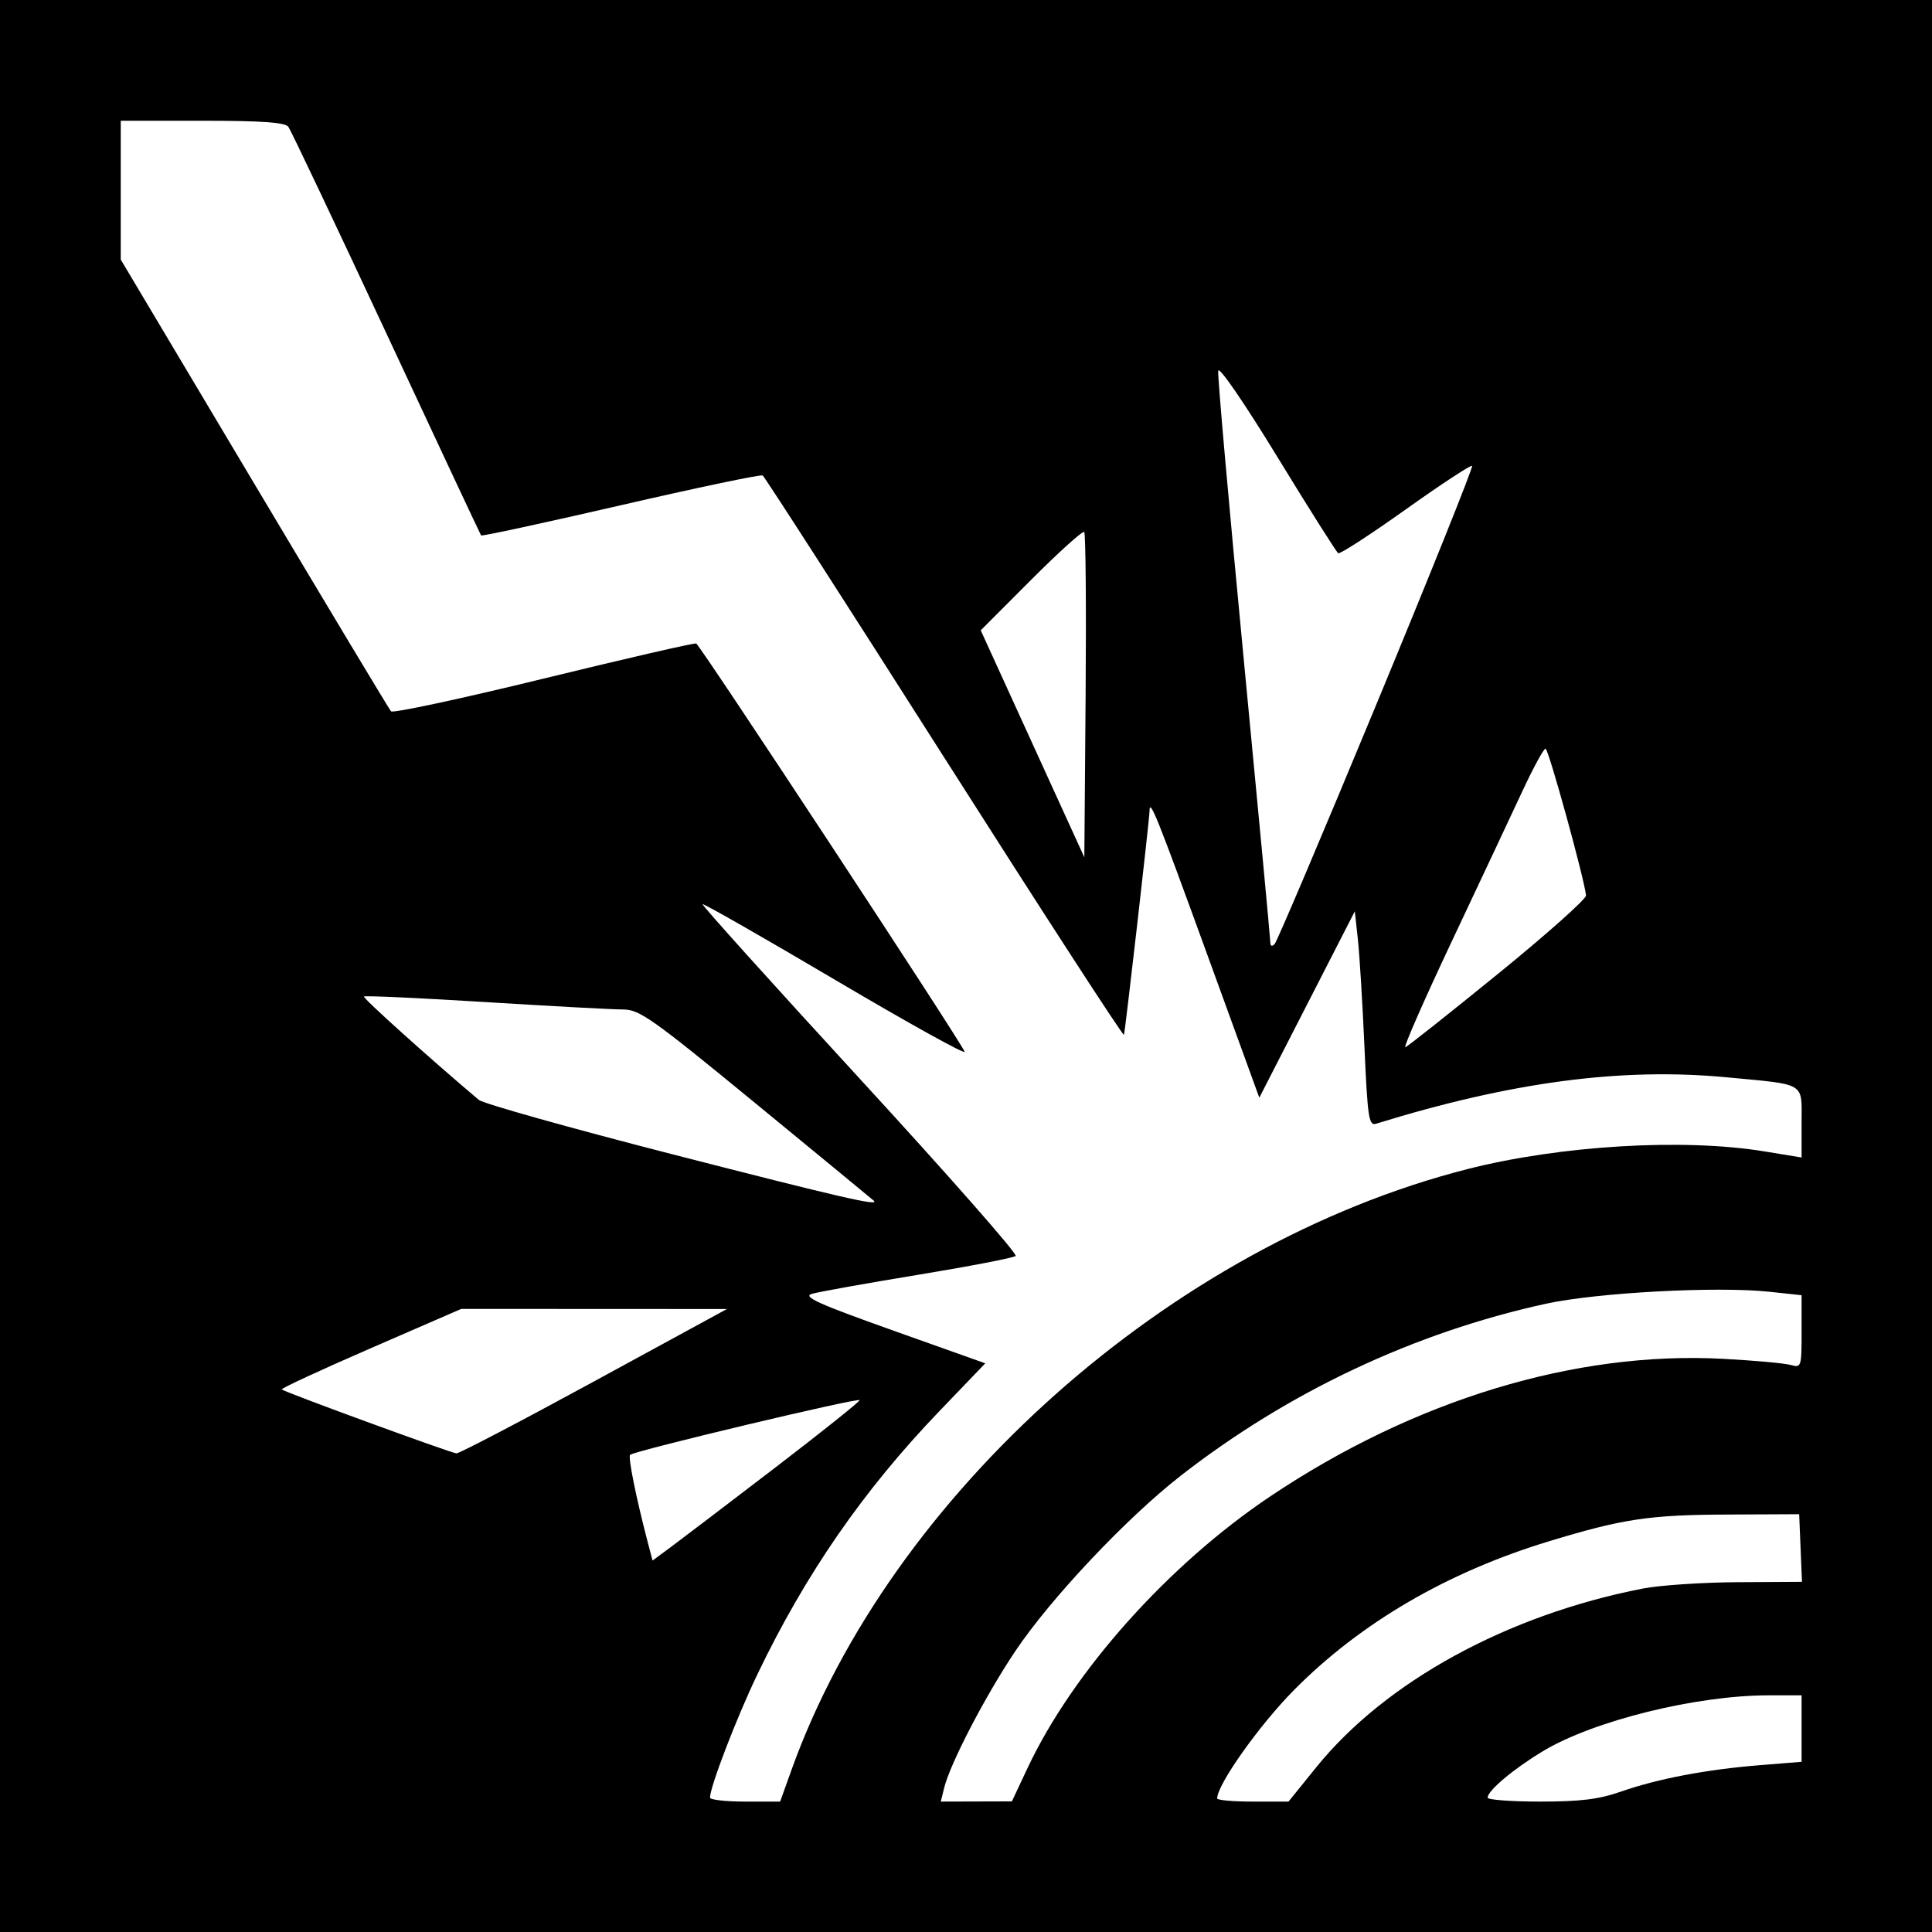
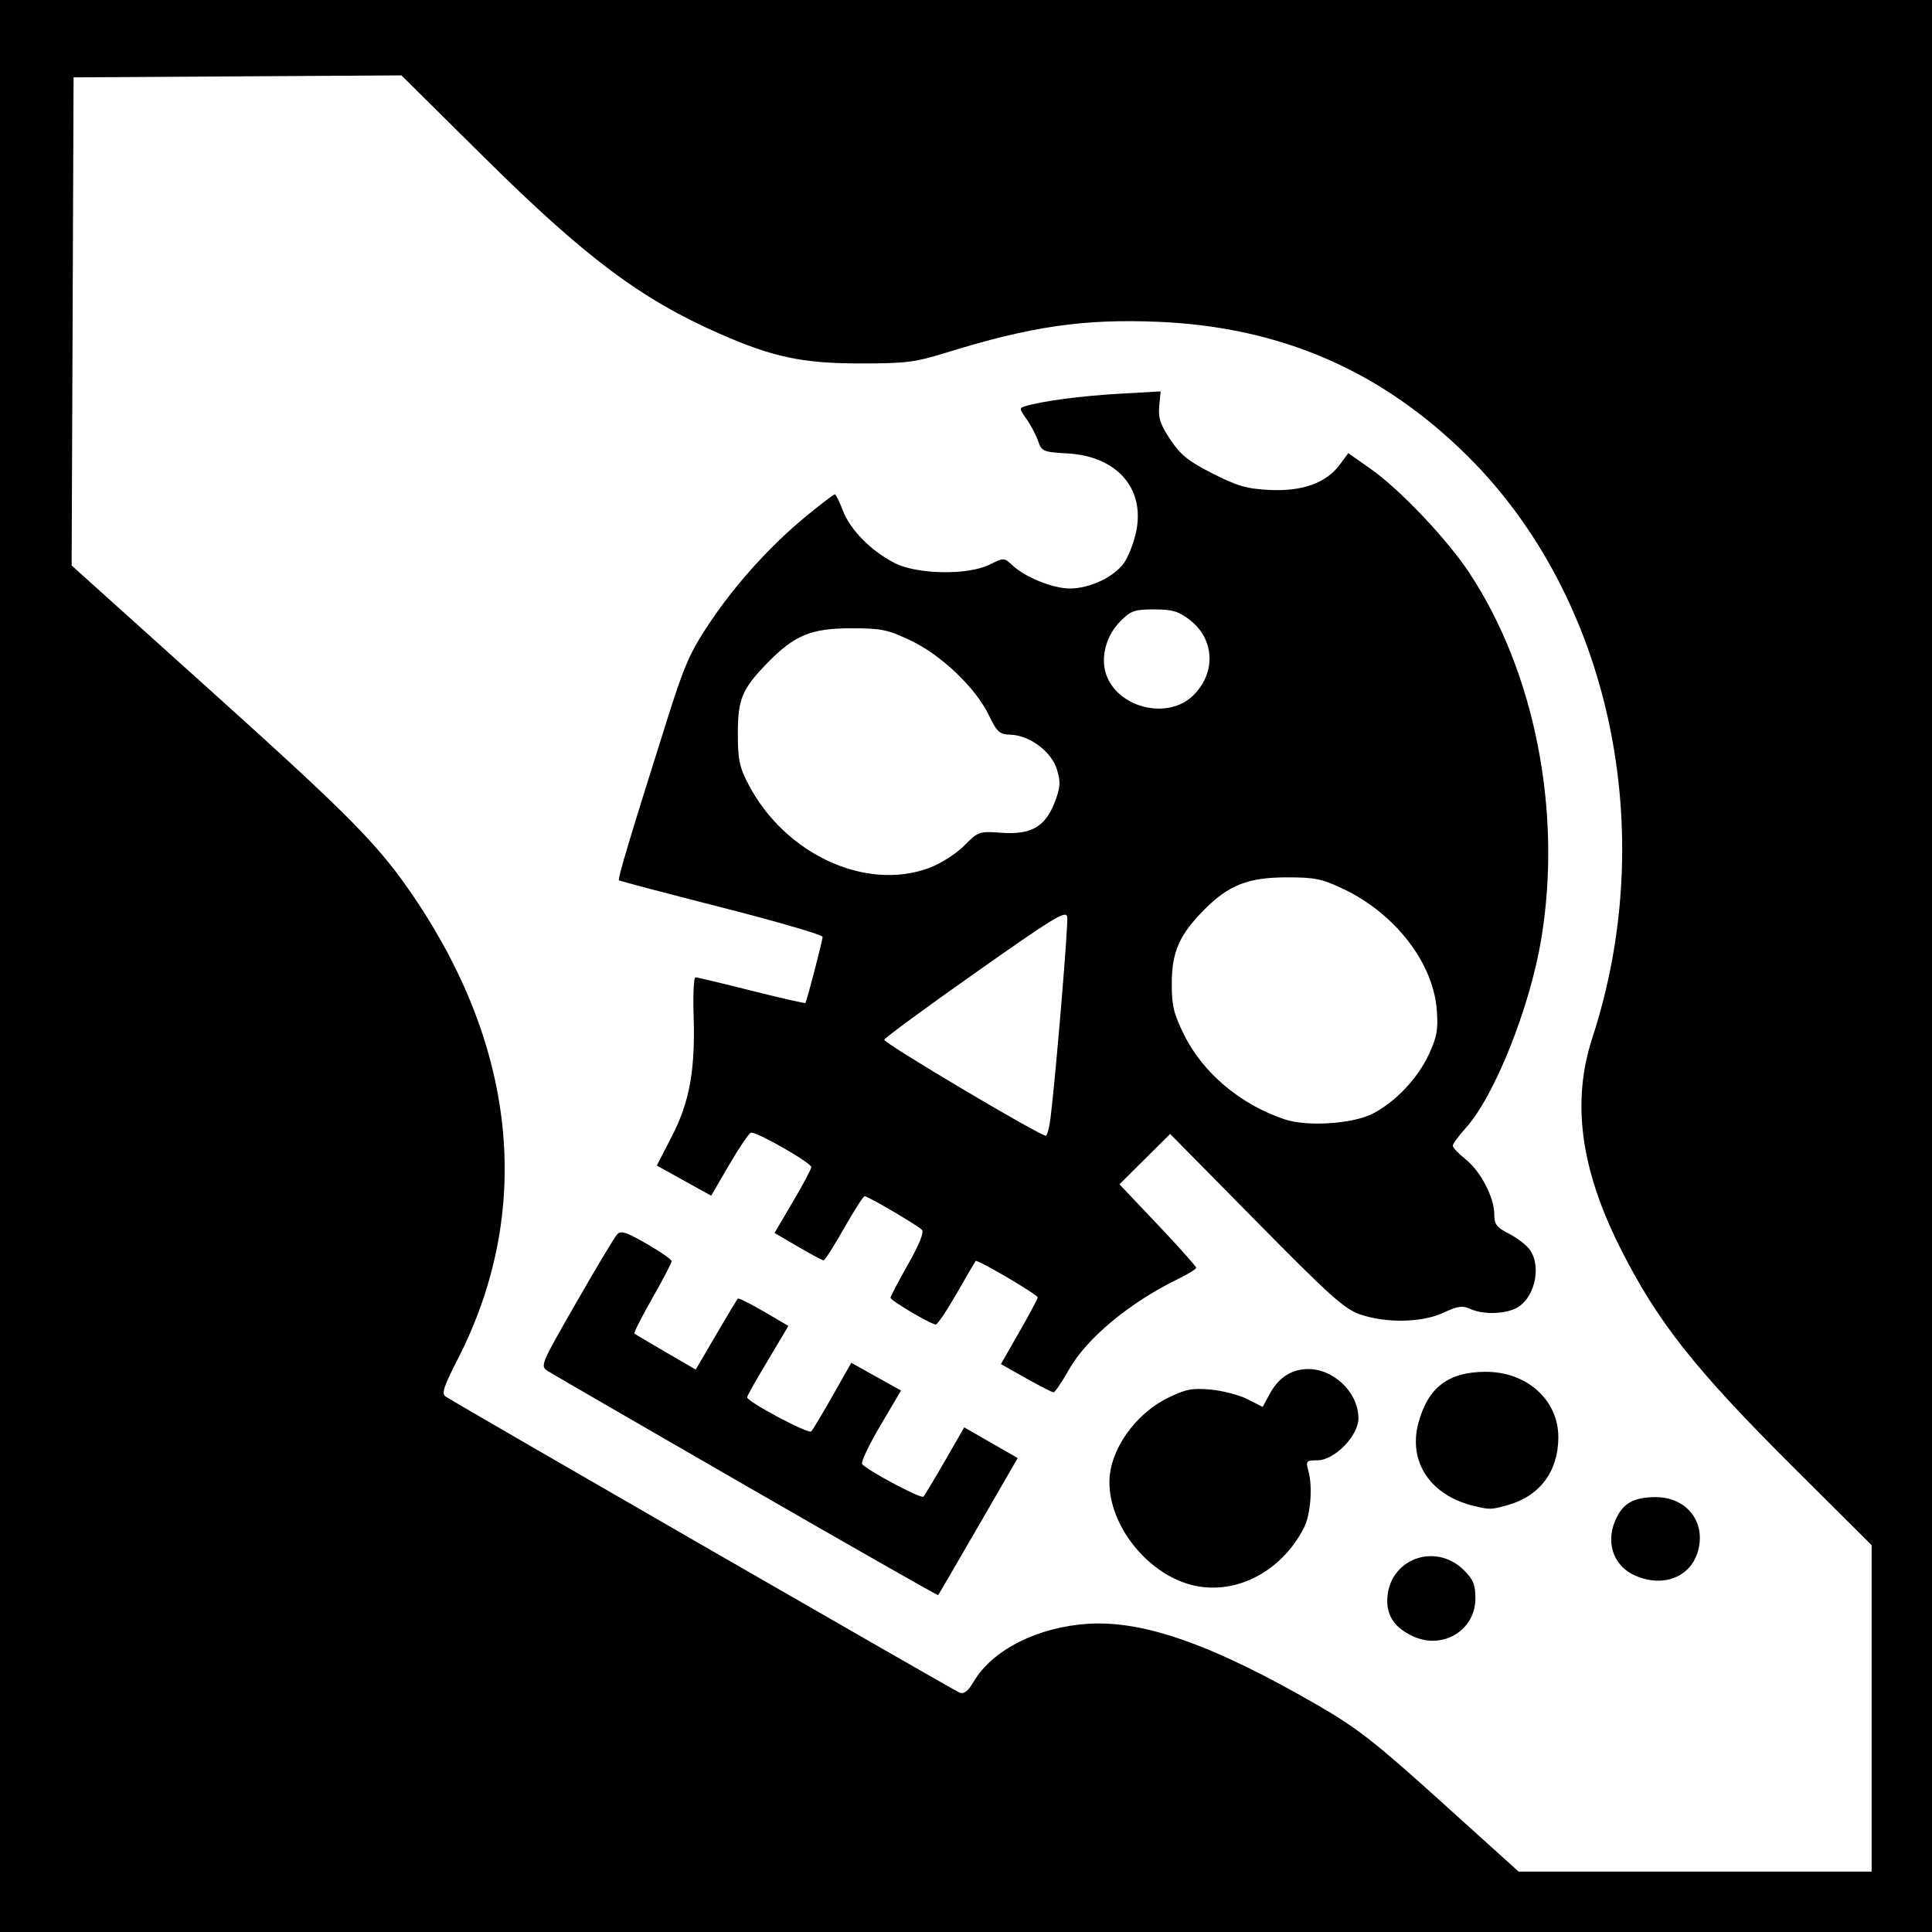
- <svg xmlns="http://www.w3.org/2000/svg" id="svg2" version="1.1" width="400" height="400">
+ <svg xmlns="http://www.w3.org/2000/svg" version="1.1" width="400" height="400" id="svg2">
  <defs id="defs6" />
-   <path style="fill:#000000;fill-opacity:1;stroke:none" d="m 0,0 400,0 0,400 -400,0 z" id="rect3037" />
-   <path id="path2989" style="fill:#ffffff" d="m 224.475,110.142 c -0.304,-0.304 -5.249,4.153 -10.989,9.903 L 203.049,130.5 213.774,154 224.5,177.5 l 0.264,-33.403 c 0.145,-18.372 0.015,-33.652 -0.289,-33.955 z m 60.543,35.558 c 11.118,-26.84 20.013,-49.002 19.766,-49.249 -0.246,-0.246 -6.434,3.815 -13.751,9.026 -7.317,5.211 -13.603,9.289 -13.97,9.062 -0.367,-0.227 -6.043,-9.21 -12.615,-19.964 -6.848,-11.206 -12.07,-18.809 -12.233,-17.813 -0.157,0.956 2.206,27.659 5.25,59.339 3.044,31.68 5.535,58.208 5.535,58.95 0,0.837 0.342,0.989 0.902,0.4 0.496,-0.522 9.998,-22.91 21.116,-49.751 z m 25.158,55.898 c 10.078,-8.197 18.265,-15.489 18.193,-16.205 C 328.018,181.916 320.595,155 319.987,155 c -0.383,0 -2.529,3.938 -4.768,8.75 -2.239,4.812 -8.812,18.794 -14.606,31.07 -5.794,12.276 -10.136,22.176 -9.648,22 0.488,-0.176 9.133,-7.027 19.211,-15.224 z m -129.259,47.003 c -0.229,-0.22 -11.16,-9.22 -24.291,-20 C 134.9,210.764 132.41,209 128.954,209 c -2.089,0 -14.918,-0.69 -28.509,-1.534 -13.591,-0.843 -24.883,-1.361 -25.093,-1.151 -0.301,0.301 13.532,12.751 23.787,21.409 0.901,0.761 18.901,5.818 40,11.239 34.76,8.931 43.03,10.838 41.779,9.637 z M 123,286 l 27.5,-14.981 -27.5,-0.013 -27.5,-0.013 -18.766,8.154 c -10.321,4.485 -18.601,8.32 -18.398,8.522 0.54,0.54 34.988,13.149 36.165,13.237 0.55,0.041 13.375,-6.666 28.5,-14.906 z m 37.307,18 c 9.696,-7.425 17.644,-13.772 17.662,-14.104 0.034,-0.643 -46.681,10.484 -47.515,11.317 -0.455,0.455 1.278,9.039 3.653,18.085 l 0.997,3.799 3.787,-2.799 C 140.973,318.759 150.61,311.425 160.307,304 z m 175.287,66.935 c 7.608,-2.66 17.662,-4.578 28.657,-5.465 l 8.75,-0.706 0,-6.882 0,-6.882 -6.824,0 c -14.983,0 -36.201,5.242 -46.676,11.532 -6.118,3.673 -11.5,8.192 -11.5,9.655 0,0.447 4.88,0.813 10.843,0.813 8.384,0 12.183,-0.468 16.75,-2.065 z m -63.092,-5.022 c 14.348,-17.758 39.554,-31.554 67.642,-37.024 3.496,-0.681 12.337,-1.272 19.645,-1.313 l 13.289,-0.076 -0.289,-7 -0.289,-7 -15,0.07 c -16.128,0.076 -21.528,0.89 -36.887,5.564 -20.989,6.387 -38.893,16.837 -52.682,30.749 C 260.768,357.11 252,369.473 252,372.346 c 0,0.36 3.324,0.654 7.387,0.654 l 7.387,0 5.726,-7.087 z m -59.759,0.145 c 9.386,-19.983 29.16,-42.116 50.265,-56.26 29.834,-19.994 63.196,-30.119 93.8,-28.466 6.431,0.347 12.706,0.917 13.943,1.266 2.19,0.618 2.25,0.435 2.25,-6.902 l 0,-7.537 -6.626,-0.71 c -10.903,-1.168 -35.781,0.168 -46.374,2.49 -27.204,5.963 -53.247,18.229 -75.5,35.559 -11.252,8.763 -27.036,25.503 -34.333,36.412 -6.25,9.344 -13.484,23.275 -14.715,28.339 l -0.669,2.75 7.358,-0.02 7.358,-0.02 3.242,-6.903 z m -48.883,0.414 c 20.47,-57.077 78.579,-108.753 139.897,-124.409 19.217,-4.906 44.718,-6.435 61.493,-3.686 l 7.75,1.27 0,-7.215 c 0,-8.484 1.107,-7.818 -15.633,-9.397 -21.724,-2.049 -44.554,0.985 -72.507,9.634 -1.454,0.45 -1.722,-1.35 -2.364,-15.905 -0.398,-9.027 -1.01,-19.038 -1.36,-22.248 L 280.5,188.679 l -9.887,19.293 -9.887,19.293 -10.824,-29.76 C 239.486,168.867 238,165.174 238,167.925 c 0,1.511 -4.999,45.251 -5.295,46.328 -0.114,0.414 -16.829,-25.375 -37.146,-57.308 -20.317,-31.934 -37.262,-58.26 -37.657,-58.504 -0.395,-0.244 -13.611,2.531 -29.37,6.165 -15.759,3.635 -28.775,6.448 -28.925,6.252 C 99.458,110.661 90.627,91.825 79.984,69 69.34,46.175 60.21,26.938 59.693,26.25 59.008,25.336 54.212,25 41.878,25 L 25,25 l 0,14.372 0,14.372 27.634,46.378 c 15.199,25.508 27.945,46.726 28.323,47.151 0.379,0.425 14.58,-2.621 31.558,-6.769 16.978,-4.149 31.21,-7.422 31.627,-7.273 0.78,0.277 54.7,82.272 55.582,84.523 0.27,0.689 -11.751,-5.98 -26.714,-14.82 -14.963,-8.84 -27.36,-15.918 -27.55,-15.729 -0.189,0.189 14.496,16.494 32.634,36.233 18.138,19.739 32.624,36.206 32.191,36.595 -0.433,0.389 -9.562,2.149 -20.287,3.913 -10.725,1.764 -20.59,3.536 -21.922,3.938 -1.945,0.587 1.355,2.076 16.747,7.555 l 19.169,6.823 -9.543,9.943 c -15.691,16.348 -27.657,33.655 -37.624,54.418 C 152.506,355.623 147,369.941 147,372.175 147,372.629 150.267,373 154.259,373 l 7.259,0 2.342,-6.529 z" />
+   <path d="m 0,0 400,0 0,400 -400,0 z" id="rect3038" style="fill:#000000;fill-opacity:1;stroke:none" />
+   <path d="m 246.947,144.072 c 4.877,-4.673 4.58,-11.763 -0.66,-15.76 -2.314,-1.765 -3.601,-2.14 -7.343,-2.14 -4.03,0 -4.808,0.27 -6.952,2.414 -3.129,3.129 -4.292,7.945 -2.789,11.543 2.763,6.613 12.662,8.813 17.745,3.943 z m -54.528,35.608 c 2.357,-0.882 5.511,-2.893 7.195,-4.587 2.937,-2.955 3.096,-3.01 7.747,-2.677 6.146,0.44 9.072,-1.248 11.024,-6.36 1.165,-3.05 1.234,-4.088 0.446,-6.719 -1.108,-3.698 -5.634,-7.102 -9.609,-7.227 -2.3,-0.072 -2.788,-0.51 -4.485,-4.025 -2.751,-5.699 -9.839,-12.468 -16.219,-15.49 -4.766,-2.257 -6.039,-2.516 -12.345,-2.511 -8.277,0.006 -11.713,1.435 -17.312,7.196 -5.243,5.394 -6.104,7.467 -6.099,14.674 0.004,5.331 0.327,6.868 2.203,10.455 7.568,14.472 24.307,22.191 37.455,17.271 z m 91.793,50.886 c 4.738,-2.437 9.366,-7.346 11.67,-12.378 1.654,-3.612 1.909,-5.101 1.581,-9.198 -0.78,-9.719 -8.644,-19.86 -19.338,-24.938 -4.444,-2.11 -5.908,-2.41 -11.719,-2.404 -7.976,0.009 -11.992,1.579 -17.055,6.668 -5.139,5.164 -6.722,8.734 -6.749,15.216 -0.02,4.646 0.368,6.281 2.535,10.681 3.905,7.931 11.739,14.517 20.88,17.55 4.661,1.547 14.063,0.928 18.196,-1.198 z m -66.71,0.88 c 1.092,-8.788 3.693,-40.071 3.458,-41.593 -0.225,-1.458 -2.605,-0.014 -18.954,11.503 -10.283,7.244 -18.802,13.506 -18.931,13.915 -0.203,0.647 32.087,19.824 33.453,19.869 0.282,0.009 0.72,-1.653 0.974,-3.694 z m -5.1,53.89 -5.176,-2.914 3.805,-6.641 c 2.093,-3.652 3.807,-6.874 3.809,-7.158 0.005,-0.587 -12.518,-7.946 -12.85,-7.551 -0.118,0.141 -1.876,3.157 -3.905,6.702 -2.03,3.545 -3.979,6.445 -4.333,6.445 -0.988,0 -9.377,-4.948 -9.377,-5.531 0,-0.283 1.631,-3.394 3.625,-6.913 2.388,-4.216 3.362,-6.662 2.853,-7.171 -0.972,-0.972 -11.165,-6.949 -11.839,-6.942 -0.275,0.003 -2.192,2.991 -4.262,6.641 -2.069,3.65 -3.972,6.635 -4.228,6.635 -0.256,0 -2.647,-1.276 -5.314,-2.836 l -4.849,-2.836 3.803,-6.462 c 2.092,-3.554 3.803,-6.778 3.803,-7.164 0,-0.91 -11.504,-7.466 -12.51,-7.129 -0.421,0.141 -2.441,3.134 -4.49,6.652 l -3.725,6.396 -5.631,-3.123 -5.631,-3.123 3.101,-6.008 c 3.7,-7.169 4.883,-13.732 4.524,-25.103 -0.137,-4.324 0.033,-7.86 0.377,-7.859 0.344,7.8e-4 5.573,1.248 11.619,2.77 6.047,1.523 11.065,2.665 11.151,2.539 0.313,-0.457 3.557,-12.937 3.557,-13.686 0,-0.422 -9.404,-3.165 -20.898,-6.095 -11.494,-2.93 -21.054,-5.452 -21.244,-5.604 -0.335,-0.268 2.115,-8.445 10.197,-34.023 3.308,-10.471 4.573,-13.328 8.492,-19.187 5.462,-8.166 12.745,-16.212 20.184,-22.297 2.968,-2.429 5.574,-4.416 5.79,-4.416 0.216,0 0.971,1.514 1.677,3.363 1.52,3.979 5.76,8.292 10.647,10.828 4.671,2.424 15.211,2.612 19.76,0.353 2.934,-1.457 2.98,-1.456 4.688,0.147 2.636,2.475 8.4,4.807 11.881,4.807 4.148,0 9.13,-2.348 11.226,-5.291 0.933,-1.31 2.079,-4.289 2.547,-6.621 1.783,-8.876 -4.067,-15.476 -14.226,-16.05 -5.067,-0.286 -5.35,-0.406 -6.112,-2.593 -0.44,-1.261 -1.521,-3.306 -2.403,-4.545 -1.498,-2.104 -1.513,-2.279 -0.224,-2.656 3.662,-1.071 11.547,-2.114 19.365,-2.561 l 8.639,-0.493 -0.291,3.05 c -0.233,2.446 0.225,3.822 2.313,6.946 2.119,3.17 3.746,4.476 8.735,7.009 5.127,2.603 7.064,3.161 11.815,3.401 6.752,0.341 11.719,-1.448 14.513,-5.227 l 1.767,-2.389 4.57,3.205 c 6.038,4.235 15.789,14.49 20.426,21.482 13.63,20.55 19.345,49.589 14.948,75.959 -2.363,14.17 -9.685,32.503 -15.594,39.044 -1.494,1.654 -2.717,3.317 -2.717,3.694 2e-5,0.378 1.191,1.637 2.647,2.799 3.117,2.487 5.947,7.912 5.947,11.4 0,2.09 0.474,2.714 3.073,4.04 1.69,0.862 3.624,2.354 4.297,3.315 2.56,3.655 0.871,10.397 -3.052,12.185 -2.585,1.178 -6.788,1.198 -9.318,0.046 -1.601,-0.73 -2.578,-0.591 -5.497,0.781 -4.385,2.061 -11.816,2.223 -17.238,0.376 -3.279,-1.117 -6.204,-3.738 -21.581,-19.336 l -17.788,-18.043 -5.249,5.213 -5.249,5.213 7.941,8.379 c 4.367,4.609 7.941,8.608 7.941,8.889 0,0.28 -1.623,1.298 -3.606,2.261 -10.134,4.924 -19.059,12.324 -22.74,18.855 -1.458,2.588 -2.895,4.698 -3.192,4.689 -0.297,-0.009 -2.87,-1.327 -5.717,-2.93 z m 92.676,26.434 c -8.94,-2.176 -13.563,-9.11 -11.419,-17.126 1.969,-7.362 6.147,-10.574 13.824,-10.627 8.63,-0.059 15.194,5.842 15.156,13.627 -0.034,7.037 -3.877,12.139 -10.53,13.982 -3.454,0.957 -3.674,0.961 -7.031,0.144 z m 33.499,14.452 c -4.718,-2.053 -6.345,-7.26 -3.803,-12.174 1.508,-2.917 3.615,-4.022 7.79,-4.085 6.511,-0.098 10.653,4.989 9.014,11.073 -1.468,5.452 -7.167,7.726 -13.002,5.186 z m -92.374,1.789 c -8.943,-2.573 -16.515,-12.268 -16.515,-21.143 0,-6.544 5.249,-14.091 12.147,-17.467 3.662,-1.792 5.003,-2.05 8.837,-1.702 2.486,0.225 5.923,1.126 7.637,2 l 3.118,1.591 1.433,-2.661 c 1.781,-3.307 4.365,-5.053 7.661,-5.177 5.482,-0.206 10.721,4.774 10.727,10.196 0.004,3.619 -4.967,8.697 -8.514,8.697 -2.298,0 -2.413,0.134 -1.85,2.148 0.929,3.321 0.464,9.157 -0.947,11.885 -4.85,9.38 -14.732,14.223 -23.734,11.632 z m -91.562,-20.287 c -21.674,-12.49 -40.184,-23.203 -41.134,-23.808 -1.721,-1.095 -1.701,-1.146 5.773,-14.187 4.125,-7.198 7.937,-13.56 8.47,-14.138 0.803,-0.87 1.858,-0.539 6.141,1.924 2.844,1.636 5.172,3.254 5.172,3.596 0,0.342 -1.804,3.794 -4.01,7.673 -2.205,3.879 -3.875,7.168 -3.711,7.31 0.164,0.142 3.089,1.879 6.499,3.86 l 6.2,3.602 4.211,-7.201 c 2.316,-3.961 4.344,-7.334 4.506,-7.497 0.163,-0.163 2.585,1.043 5.382,2.68 l 5.087,2.976 -1.419,2.392 c -0.781,1.316 -2.702,4.548 -4.27,7.182 -1.568,2.634 -2.851,4.977 -2.851,5.205 0,0.913 12.713,7.68 13.278,7.068 0.334,-0.361 2.334,-3.706 4.446,-7.433 l 3.839,-6.776 5.147,2.871 5.147,2.871 -4.257,7.225 c -2.341,3.974 -4.052,7.557 -3.801,7.963 0.721,1.166 12.184,7.291 12.693,6.782 0.252,-0.252 2.257,-3.582 4.456,-7.401 l 3.998,-6.944 5.535,3.177 5.535,3.177 -8.147,14.1 c -4.481,7.755 -8.229,14.182 -8.328,14.281 -0.099,0.099 -17.914,-10.038 -39.587,-22.528 z m 137.937,31.066 c -3.728,-1.71 -5.449,-4.148 -5.359,-7.588 0.22,-8.385 9.921,-12.066 15.939,-6.048 1.861,1.861 2.311,2.981 2.311,5.754 0,6.613 -6.711,10.717 -12.891,7.882 z m 94.922,14.915 0,-33.796 -16.08,-16.008 c -20.694,-20.602 -28.402,-30.387 -36.132,-45.865 -8.098,-16.217 -9.898,-30.039 -5.618,-43.139 14.015,-42.889 3.716,-91.097 -25.717,-120.371 -17.85,-17.753 -38.762,-26.843 -64.187,-27.899 -15.483,-0.643 -26.37,0.949 -44.063,6.444 -6.241,1.938 -8.217,2.183 -17.578,2.177 -11.972,-0.008 -18.063,-1.293 -29.092,-6.137 C 132.712,61.942 121.203,53.329 100.345,32.674 L 83.112,15.608 49.173,15.812 15.234,16.016 15.033,66.547 14.832,117.079 43.158,142.572 c 29.958,26.961 35.399,32.503 42.917,43.715 21.131,31.512 24.166,64.965 8.64,95.235 -2.882,5.619 -3.34,7.044 -2.45,7.62 3.081,1.992 105.251,60.854 106.378,61.286 0.963,0.37 1.774,-0.264 3.003,-2.346 3.851,-6.526 13.336,-11.278 23.745,-11.897 11.591,-0.688 25.938,4.422 47.56,16.94 8.068,4.671 11.842,7.624 25.468,19.929 l 15.997,14.446 36.542,0 36.542,0 0,-33.796 z" id="path2989" style="fill:#ffffff" />
</svg>
